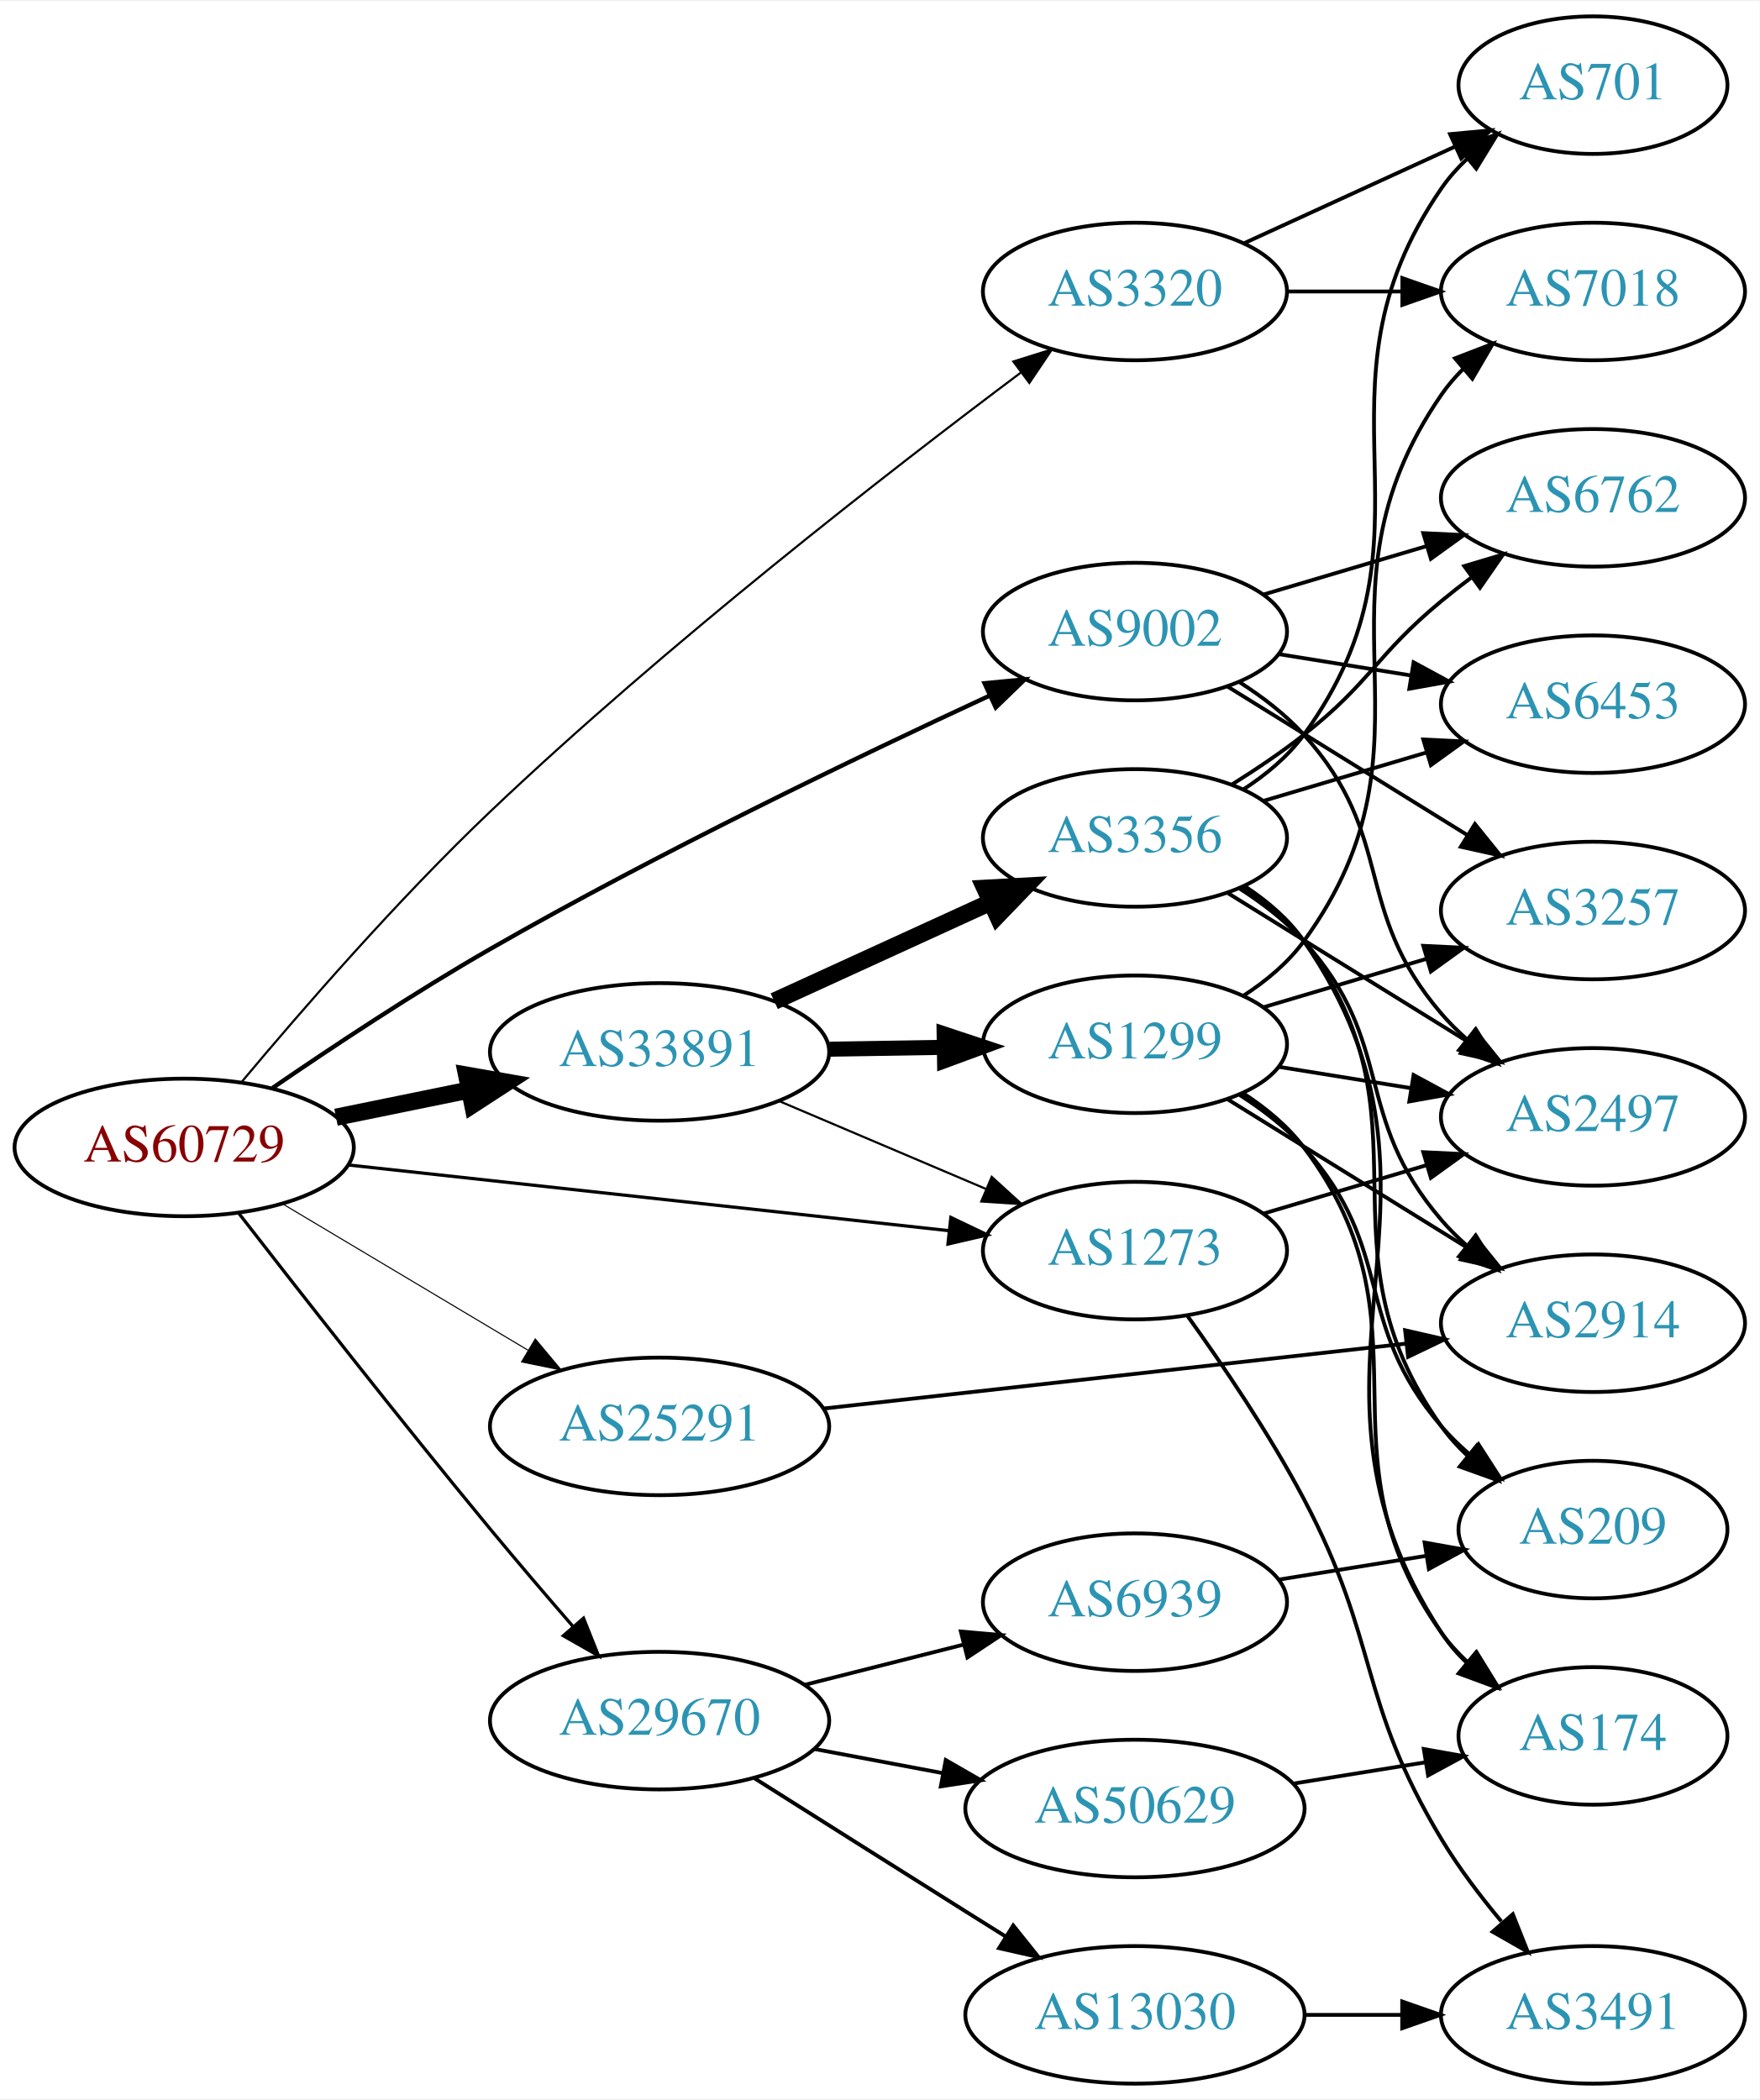
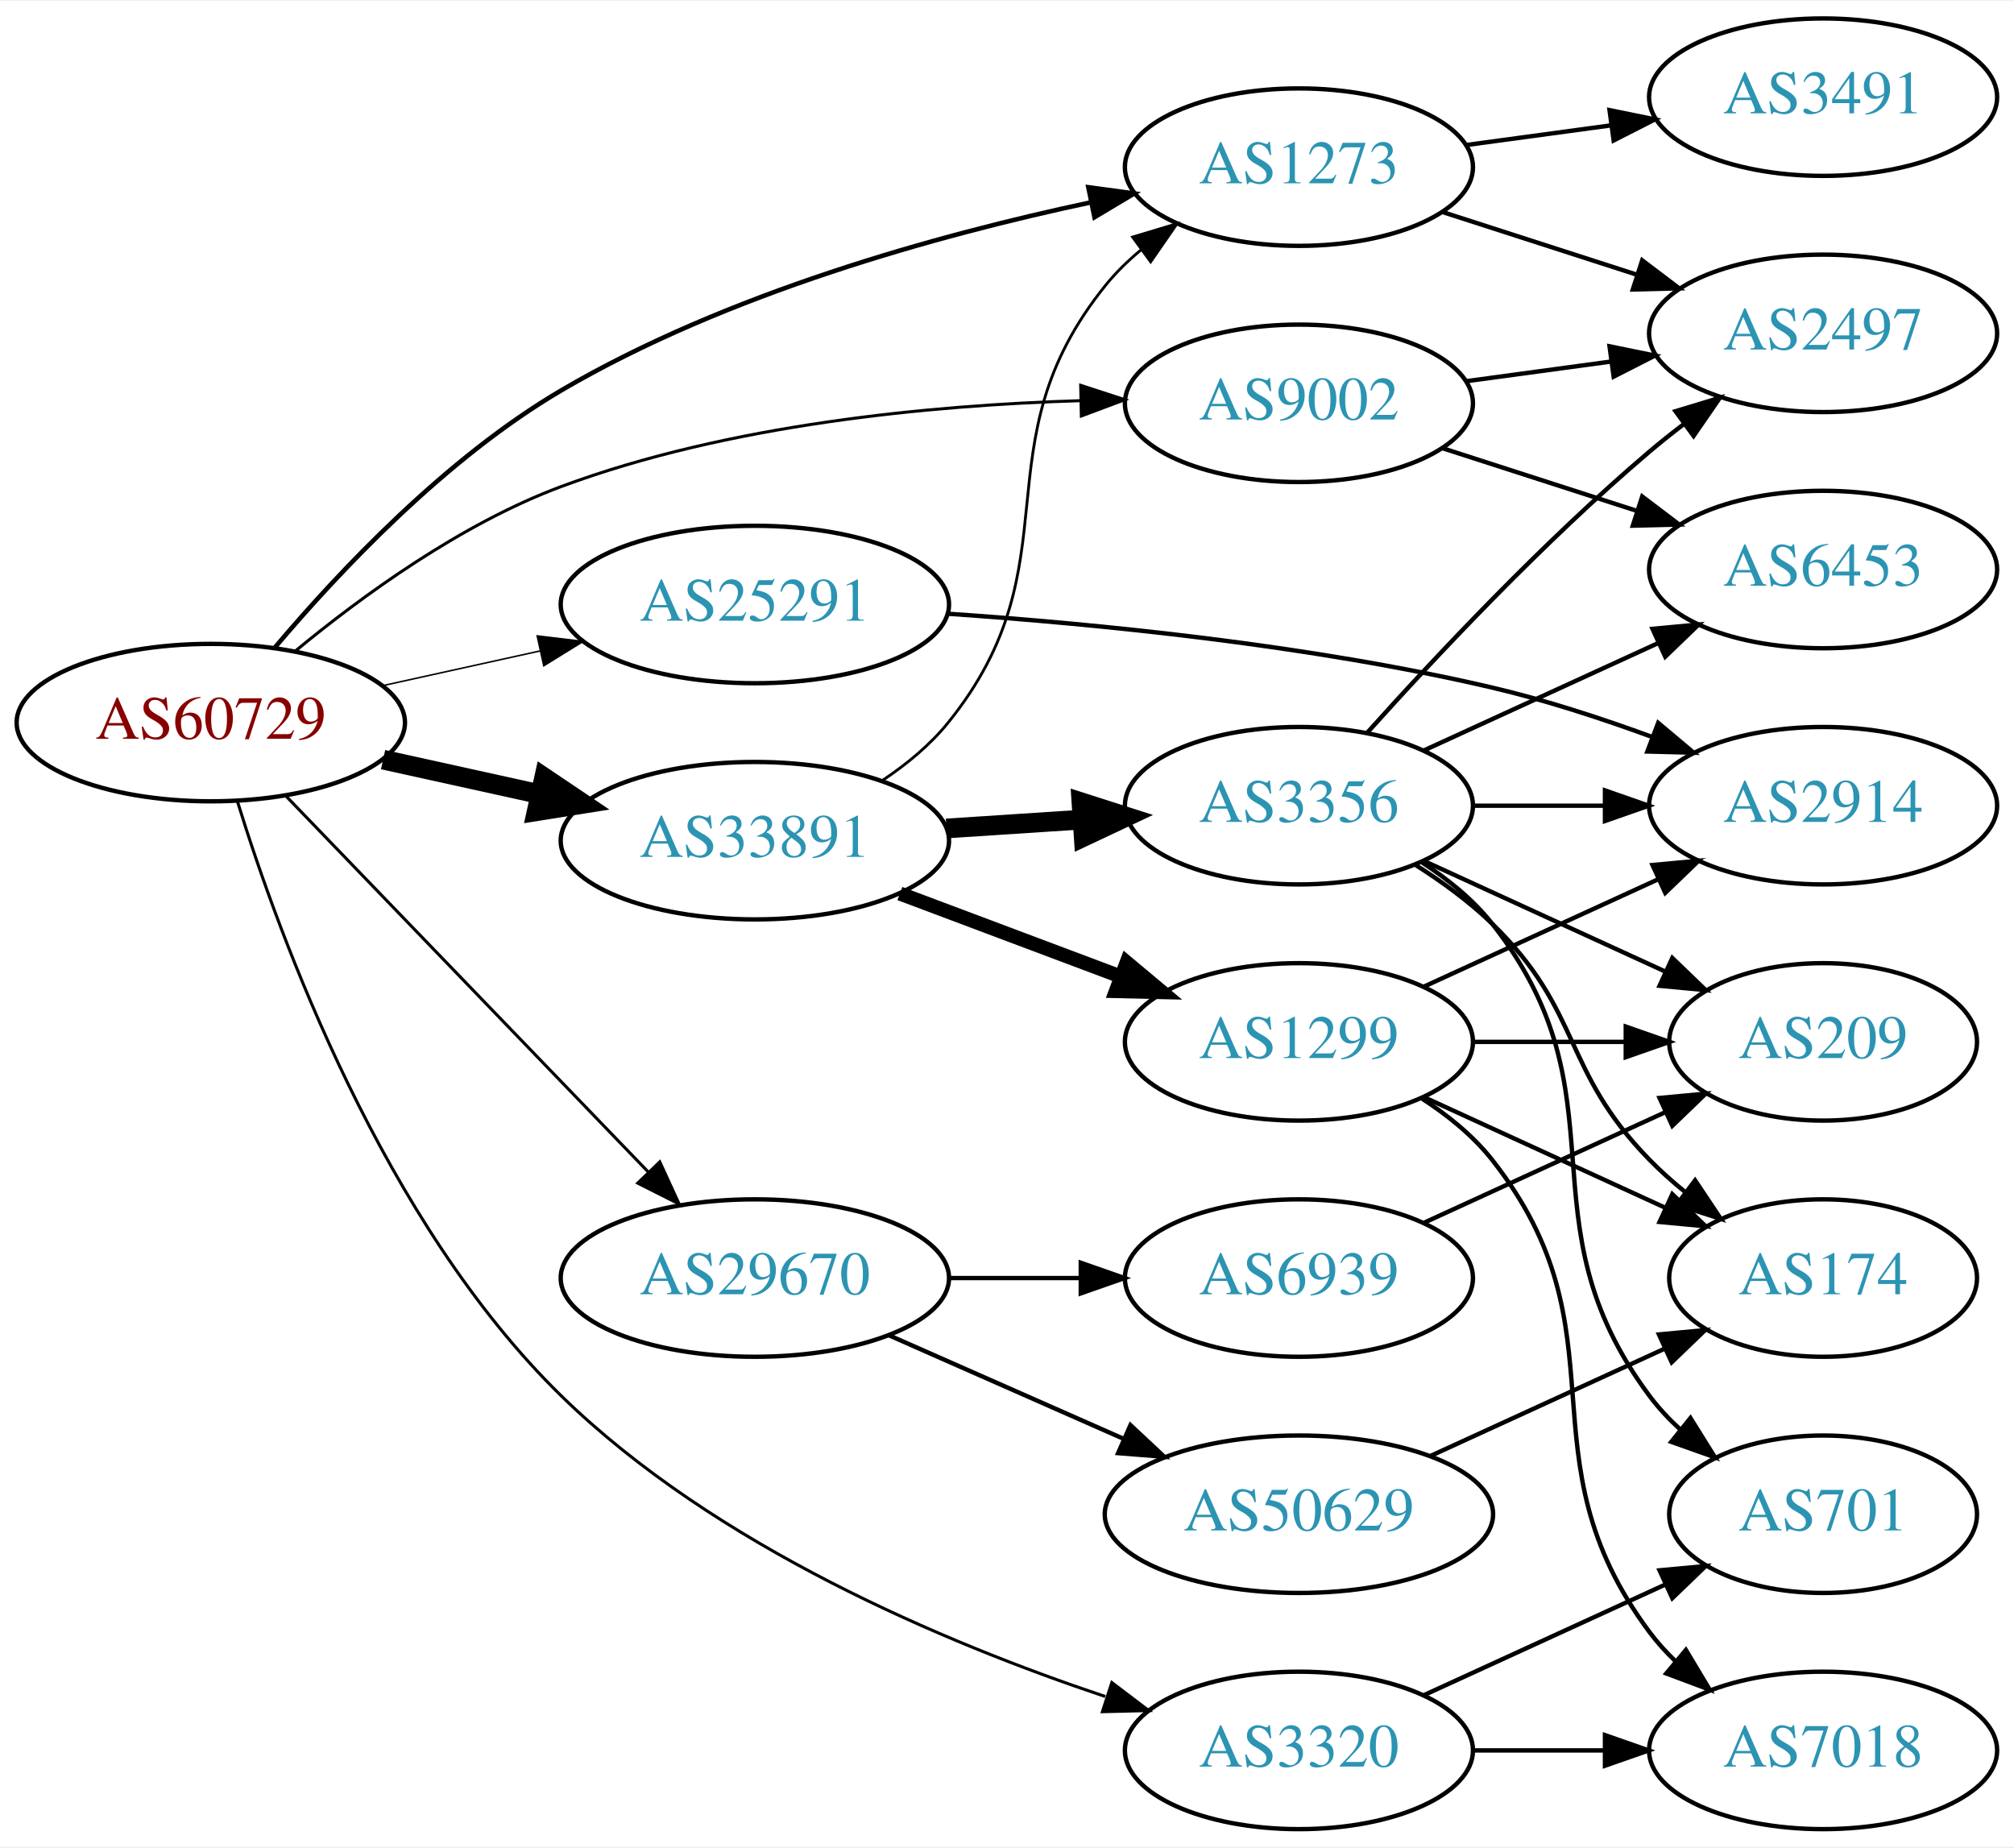
- <svg xmlns="http://www.w3.org/2000/svg" xmlns:xlink="http://www.w3.org/1999/xlink" width="460pt" height="549pt" viewBox="0.00 0.00 460.47 549.00">
-   <g id="graph0" class="graph" transform="scale(1 1) rotate(0) translate(4 545)">
-     <polygon fill="white" stroke="none" points="-4,4 -4,-545 456.469,-545 456.469,4 -4,4" />
+ <svg xmlns="http://www.w3.org/2000/svg" xmlns:xlink="http://www.w3.org/1999/xlink" width="460pt" height="422pt" viewBox="0.00 0.00 460.47 422.00">
+   <g id="graph0" class="graph" transform="scale(1 1) rotate(0) translate(4 418)">
+     <polygon fill="white" stroke="none" points="-4,4 -4,-418 456.469,-418 456.469,4 -4,4" />
    <g id="node1" class="node">
      <g id="a_node1">
        <a xlink:href="/asn/60729" xlink:title="AS60729 ~ Zwiebelfreunde e.V. [AT]">
-           <ellipse fill="#ffffff" stroke="black" cx="44.196" cy="-245" rx="44.393" ry="18" />
-           <text text-anchor="middle" x="44.196" y="-241.3" font-family="Times,serif" font-size="14.00" fill="#880000">AS60729</text>
+           <ellipse fill="#ffffff" stroke="black" cx="44.196" cy="-253" rx="44.393" ry="18" />
+           <text text-anchor="middle" x="44.196" y="-249.3" font-family="Times,serif" font-size="14.00" fill="#880000">AS60729</text>
        </a>
      </g>
    </g>
    <g id="node2" class="node">
      <g id="a_node2">
        <a xlink:href="/asn/1273" xlink:title="AS1273 ~ Vodafone Group PLC [EU]">
-           <ellipse fill="#ffffff" stroke="black" cx="292.98" cy="-218" rx="39.794" ry="18" />
-           <text text-anchor="middle" x="292.98" y="-214.3" font-family="Times,serif" font-size="14.00" fill="#2c94b3">AS1273</text>
+           <ellipse fill="#ffffff" stroke="black" cx="292.98" cy="-380" rx="39.794" ry="18" />
+           <text text-anchor="middle" x="292.98" y="-376.3" font-family="Times,serif" font-size="14.00" fill="#2c94b3">AS1273</text>
        </a>
      </g>
    </g>
    <g id="edge1" class="edge">
-       <path fill="none" stroke="black" stroke-width="0.844" d="M87.06,-240.42C130.564,-235.66 198.542,-228.223 244.141,-223.234" />
-       <polygon fill="black" stroke="black" stroke-width="0.844" points="244.807,-226.682 254.367,-222.115 244.046,-219.724 244.807,-226.682" />
+       <path fill="none" stroke="black" stroke-width="1.038" d="M58.885,-270.221C73.423,-287.427 97.923,-313.487 124.392,-329 162.124,-351.114 210.348,-364.476 245.369,-371.941" />
+       <polygon fill="black" stroke="black" stroke-width="1.038" points="244.833,-375.404 255.332,-373.982 246.238,-368.546 244.833,-375.404" />
    </g>
    <g id="node3" class="node">
      <g id="a_node3">
        <a xlink:href="/asn/3320" xlink:title="AS3320 ~ DTAG [DE]">
-           <ellipse fill="#ffffff" stroke="black" cx="292.98" cy="-469" rx="39.794" ry="18" />
-           <text text-anchor="middle" x="292.98" y="-465.3" font-family="Times,serif" font-size="14.00" fill="#2c94b3">AS3320</text>
+           <ellipse fill="#ffffff" stroke="black" cx="292.98" cy="-18" rx="39.794" ry="18" />
+           <text text-anchor="middle" x="292.98" y="-14.3" font-family="Times,serif" font-size="14.00" fill="#2c94b3">AS3320</text>
        </a>
      </g>
    </g>
    <g id="edge2" class="edge">
-       <path fill="none" stroke="black" stroke-width="0.562" d="M59.342,-262.266C74.639,-280.557 100.105,-309.923 124.392,-333 170.343,-376.662 228.743,-422.005 263.075,-447.743" />
-       <polygon fill="black" stroke="black" stroke-width="0.562" points="261.155,-450.677 271.263,-453.851 265.341,-445.066 261.155,-450.677" />
+       <path fill="none" stroke="black" stroke-width="0.692" d="M50.273,-235.029C59.936,-203.708 83.719,-138.678 124.392,-99 159.491,-64.76 211.858,-42.653 248.692,-30.325" />
+       <polygon fill="black" stroke="black" stroke-width="0.692" points="250.206,-33.514 258.642,-27.105 248.05,-26.854 250.206,-33.514" />
    </g>
    <g id="node4" class="node">
      <g id="a_node4">
        <a xlink:href="/asn/9002" xlink:title="AS9002 ~ RETN Limited [EU]">
-           <ellipse fill="#ffffff" stroke="black" cx="292.98" cy="-380" rx="39.794" ry="18" />
-           <text text-anchor="middle" x="292.98" y="-376.3" font-family="Times,serif" font-size="14.00" fill="#2c94b3">AS9002</text>
+           <ellipse fill="#ffffff" stroke="black" cx="292.98" cy="-326" rx="39.794" ry="18" />
+           <text text-anchor="middle" x="292.98" y="-322.3" font-family="Times,serif" font-size="14.00" fill="#2c94b3">AS9002</text>
        </a>
      </g>
    </g>
    <g id="edge3" class="edge">
-       <path fill="none" stroke="black" stroke-width="1.125" d="M67.272,-260.533C82.912,-271.278 104.556,-285.631 124.392,-297 168.165,-322.087 220.545,-347.3 254.955,-363.242" />
-       <polygon fill="black" stroke="black" stroke-width="1.125" points="253.615,-366.478 264.162,-367.485 256.545,-360.121 253.615,-366.478" />
+       <path fill="none" stroke="black" stroke-width="0.692" d="M63.57,-269.4C78.751,-281.941 101.46,-298.482 124.392,-307 162.576,-321.184 208.747,-325.563 242.951,-326.605" />
+       <polygon fill="black" stroke="black" stroke-width="0.692" points="243.085,-330.109 253.159,-326.829 243.238,-323.111 243.085,-330.109" />
    </g>
    <g id="node5" class="node">
      <g id="a_node5">
        <a xlink:href="/asn/25291" xlink:title="AS25291 ~ SysEleven GmbH [DE]">
-           <ellipse fill="#ffffff" stroke="black" cx="168.588" cy="-172" rx="44.393" ry="18" />
-           <text text-anchor="middle" x="168.588" y="-168.3" font-family="Times,serif" font-size="14.00" fill="#2c94b3">AS25291</text>
+           <ellipse fill="#ffffff" stroke="black" cx="168.588" cy="-280" rx="44.393" ry="18" />
+           <text text-anchor="middle" x="168.588" y="-276.3" font-family="Times,serif" font-size="14.00" fill="#2c94b3">AS25291</text>
        </a>
      </g>
    </g>
    <g id="edge4" class="edge">
-       <path fill="none" stroke="black" stroke-width="0.281" d="M69.964,-230.227C88.461,-219.195 113.94,-203.998 134.23,-191.896" />
-       <polygon fill="black" stroke="black" stroke-width="0.281" points="136.062,-194.879 142.857,-186.751 132.476,-188.867 136.062,-194.879" />
+       <path fill="none" stroke="black" stroke-width="0.346" d="M83.586,-261.469C94.978,-263.982 107.6,-266.767 119.525,-269.397" />
+       <polygon fill="black" stroke="black" stroke-width="0.346" points="118.815,-272.825 129.335,-271.561 120.323,-265.989 118.815,-272.825" />
    </g>
    <g id="node6" class="node">
      <g id="a_node6">
        <a xlink:href="/asn/29670" xlink:title="AS29670 ~ Individual Network Berlin e.V. [DE]">
-           <ellipse fill="#ffffff" stroke="black" cx="168.588" cy="-95" rx="44.393" ry="18" />
-           <text text-anchor="middle" x="168.588" y="-91.3" font-family="Times,serif" font-size="14.00" fill="#2c94b3">AS29670</text>
+           <ellipse fill="#ffffff" stroke="black" cx="168.588" cy="-126" rx="44.393" ry="18" />
+           <text text-anchor="middle" x="168.588" y="-122.3" font-family="Times,serif" font-size="14.00" fill="#2c94b3">AS29670</text>
        </a>
      </g>
    </g>
    <g id="edge5" class="edge">
-       <path fill="none" stroke="black" stroke-width="0.844" d="M58.429,-227.837C73.98,-207.775 100.676,-173.667 124.392,-145 131.302,-136.647 138.997,-127.648 145.955,-119.618" />
-       <polygon fill="black" stroke="black" stroke-width="0.844" points="148.686,-121.811 152.612,-111.97 143.406,-117.215 148.686,-121.811" />
+       <path fill="none" stroke="black" stroke-width="0.692" d="M61.449,-236.135C82.663,-214.122 119.938,-175.444 144.192,-150.278" />
+       <polygon fill="black" stroke="black" stroke-width="0.692" points="146.849,-152.564 151.268,-142.934 141.809,-147.706 146.849,-152.564" />
    </g>
    <g id="node7" class="node">
      <g id="a_node7">
        <a xlink:href="/asn/33891" xlink:title="AS33891 ~ CORE-BACKBONE GMBH GLOBAL NETWORK [DE]">
-           <ellipse fill="#ffffff" stroke="black" cx="168.588" cy="-270" rx="44.393" ry="18" />
-           <text text-anchor="middle" x="168.588" y="-266.3" font-family="Times,serif" font-size="14.00" fill="#2c94b3">AS33891</text>
+           <ellipse fill="#ffffff" stroke="black" cx="168.588" cy="-226" rx="44.393" ry="18" />
+           <text text-anchor="middle" x="168.588" y="-222.3" font-family="Times,serif" font-size="14.00" fill="#2c94b3">AS33891</text>
        </a>
      </g>
    </g>
    <g id="edge6" class="edge">
-       <path fill="none" stroke="black" stroke-width="4.5" d="M83.922,-252.91C94.972,-255.167 107.157,-257.656 118.728,-260.02" />
-       <polygon fill="black" stroke="black" stroke-width="4.5" points="118.109,-263.912 128.694,-262.055 119.685,-256.196 118.109,-263.912" />
+       <path fill="none" stroke="black" stroke-width="4.5" d="M83.586,-244.531C94.978,-242.018 107.6,-239.233 119.525,-236.603" />
+       <polygon fill="black" stroke="black" stroke-width="4.5" points="120.418,-240.438 129.335,-234.439 118.721,-232.748 120.418,-240.438" />
    </g>
    <g id="node8" class="node">
      <g id="a_node8">
-         <a xlink:href="/asn/2497" xlink:title="AS2497 ~ Internet Initiative Japan Inc. [JP]">
-           <ellipse fill="#ffffff" stroke="black" cx="412.823" cy="-253" rx="39.794" ry="18" />
-           <text text-anchor="middle" x="412.823" y="-249.3" font-family="Times,serif" font-size="14.00" fill="#2c94b3">AS2497</text>
+         <a xlink:href="/asn/3491" xlink:title="AS3491 ~ PCCW Global, Inc. [US]">
+           <ellipse fill="#ffffff" stroke="black" cx="412.823" cy="-396" rx="39.794" ry="18" />
+           <text text-anchor="middle" x="412.823" y="-392.3" font-family="Times,serif" font-size="14.00" fill="#2c94b3">AS3491</text>
        </a>
      </g>
    </g>
    <g id="edge7" class="edge">
-       <path fill="none" stroke="black" d="M326.493,-227.657C339.65,-231.564 355.022,-236.13 369.066,-240.301" />
-       <polygon fill="black" stroke="black" points="368.424,-243.761 379.007,-243.253 370.417,-237.051 368.424,-243.761" />
+       <path fill="none" stroke="black" d="M331.267,-385.062C341.798,-386.492 353.401,-388.068 364.441,-389.567" />
+       <polygon fill="black" stroke="black" points="363.995,-393.038 374.375,-390.916 364.937,-386.102 363.995,-393.038" />
    </g>
    <g id="node9" class="node">
      <g id="a_node9">
-         <a xlink:href="/asn/3491" xlink:title="AS3491 ~ PCCW Global, Inc. [US]">
-           <ellipse fill="#ffffff" stroke="black" cx="412.823" cy="-18" rx="39.794" ry="18" />
-           <text text-anchor="middle" x="412.823" y="-14.3" font-family="Times,serif" font-size="14.00" fill="#2c94b3">AS3491</text>
+         <a xlink:href="/asn/2497" xlink:title="AS2497 ~ Internet Initiative Japan Inc. [JP]">
+           <ellipse fill="#ffffff" stroke="black" cx="412.823" cy="-342" rx="39.794" ry="18" />
+           <text text-anchor="middle" x="412.823" y="-338.3" font-family="Times,serif" font-size="14.00" fill="#2c94b3">AS2497</text>
        </a>
      </g>
    </g>
    <g id="edge8" class="edge">
-       <path fill="none" stroke="black" d="M306.708,-200.934C315.89,-188.155 328.199,-170.017 337.176,-153 357.086,-115.261 351.182,-100.563 373.176,-64 377.637,-56.584 383.266,-49.144 388.837,-42.473" />
-       <polygon fill="black" stroke="black" points="391.852,-44.339 395.771,-34.495 386.569,-39.747 391.852,-44.339" />
+       <path fill="none" stroke="black" d="M325.87,-369.717C339.494,-365.323 355.58,-360.136 370.13,-355.445" />
+       <polygon fill="black" stroke="black" points="371.464,-358.692 379.908,-352.292 369.316,-352.03 371.464,-358.692" />
    </g>
    <g id="node10" class="node">
      <g id="a_node10">
-         <a xlink:href="/asn/7018" xlink:title="AS7018 ~ AT&amp;T Services, Inc. [US]">
-           <ellipse fill="#ffffff" stroke="black" cx="412.823" cy="-469" rx="39.794" ry="18" />
-           <text text-anchor="middle" x="412.823" y="-465.3" font-family="Times,serif" font-size="14.00" fill="#2c94b3">AS7018</text>
+         <a xlink:href="/asn/701" xlink:title="AS701 ~ UUNET [US]">
+           <ellipse fill="#ffffff" stroke="black" cx="412.823" cy="-72" rx="35.194" ry="18" />
+           <text text-anchor="middle" x="412.823" y="-68.3" font-family="Times,serif" font-size="14.00" fill="#2c94b3">AS701</text>
        </a>
      </g>
    </g>
    <g id="edge9" class="edge">
-       <path fill="none" stroke="black" d="M332.893,-469C342.446,-469 352.796,-469 362.759,-469" />
-       <polygon fill="black" stroke="black" points="362.951,-472.5 372.951,-469 362.951,-465.5 362.951,-472.5" />
+       <path fill="none" stroke="black" d="M321.609,-30.661C338.025,-38.183 359.007,-47.798 376.604,-55.861" />
+       <polygon fill="black" stroke="black" points="375.432,-59.174 385.981,-60.158 378.348,-52.811 375.432,-59.174" />
    </g>
    <g id="node11" class="node">
      <g id="a_node11">
-         <a xlink:href="/asn/701" xlink:title="AS701 ~ UUNET [US]">
-           <ellipse fill="#ffffff" stroke="black" cx="412.823" cy="-523" rx="35.194" ry="18" />
-           <text text-anchor="middle" x="412.823" y="-519.3" font-family="Times,serif" font-size="14.00" fill="#2c94b3">AS701</text>
+         <a xlink:href="/asn/7018" xlink:title="AS7018 ~ AT&amp;T Services, Inc. [US]">
+           <ellipse fill="#ffffff" stroke="black" cx="412.823" cy="-18" rx="39.794" ry="18" />
+           <text text-anchor="middle" x="412.823" y="-14.3" font-family="Times,serif" font-size="14.00" fill="#2c94b3">AS7018</text>
        </a>
      </g>
    </g>
    <g id="edge10" class="edge">
-       <path fill="none" stroke="black" d="M321.609,-481.661C338.025,-489.183 359.007,-498.798 376.604,-506.861" />
-       <polygon fill="black" stroke="black" points="375.432,-510.174 385.981,-511.158 378.348,-503.811 375.432,-510.174" />
-     </g>
-     <g id="edge14" class="edge">
-       <path fill="none" stroke="black" d="M320.429,-366.703C326.433,-362.852 332.431,-358.248 337.176,-353 361.439,-326.168 349.608,-307.444 373.176,-280 375.126,-277.73 377.307,-275.557 379.614,-273.501" />
-       <polygon fill="black" stroke="black" points="382.15,-275.955 387.786,-266.983 377.785,-270.482 382.15,-275.955" />
+       <path fill="none" stroke="black" d="M332.893,-18C342.446,-18 352.796,-18 362.759,-18" />
+       <polygon fill="black" stroke="black" points="362.951,-21.5 372.951,-18 362.951,-14.5 362.951,-21.5" />
+     </g>
+     <g id="edge12" class="edge">
+       <path fill="none" stroke="black" d="M331.267,-331.062C341.798,-332.492 353.401,-334.068 364.441,-335.567" />
+       <polygon fill="black" stroke="black" points="363.995,-339.038 374.375,-336.916 364.937,-332.102 363.995,-339.038" />
    </g>
    <g id="node12" class="node">
      <g id="a_node12">
-         <a xlink:href="/asn/6762" xlink:title="AS6762 ~ TELECOM ITALIA SPARKLE S.p.A. [IT]">
-           <ellipse fill="#ffffff" stroke="black" cx="412.823" cy="-415" rx="39.794" ry="18" />
-           <text text-anchor="middle" x="412.823" y="-411.3" font-family="Times,serif" font-size="14.00" fill="#2c94b3">AS6762</text>
+         <a xlink:href="/asn/6453" xlink:title="AS6453 ~ TATA COMMUNICATIONS (AMERICA) INC [US]">
+           <ellipse fill="#ffffff" stroke="black" cx="412.823" cy="-288" rx="39.794" ry="18" />
+           <text text-anchor="middle" x="412.823" y="-284.3" font-family="Times,serif" font-size="14.00" fill="#2c94b3">AS6453</text>
        </a>
      </g>
    </g>
    <g id="edge11" class="edge">
-       <path fill="none" stroke="black" d="M326.493,-389.657C339.65,-393.564 355.022,-398.13 369.066,-402.301" />
-       <polygon fill="black" stroke="black" points="368.424,-405.761 379.007,-405.253 370.417,-399.051 368.424,-405.761" />
+       <path fill="none" stroke="black" d="M325.87,-315.717C339.494,-311.323 355.58,-306.136 370.13,-301.445" />
+       <polygon fill="black" stroke="black" points="371.464,-304.692 379.908,-298.292 369.316,-298.03 371.464,-304.692" />
    </g>
    <g id="node13" class="node">
      <g id="a_node13">
-         <a xlink:href="/asn/6453" xlink:title="AS6453 ~ TATA COMMUNICATIONS (AMERICA) INC [US]">
-           <ellipse fill="#ffffff" stroke="black" cx="412.823" cy="-361" rx="39.794" ry="18" />
-           <text text-anchor="middle" x="412.823" y="-357.3" font-family="Times,serif" font-size="14.00" fill="#2c94b3">AS6453</text>
-         </a>
-       </g>
-     </g>
-     <g id="edge12" class="edge">
-       <path fill="none" stroke="black" d="M330.621,-374.092C341.594,-372.323 353.778,-370.359 365.299,-368.501" />
-       <polygon fill="black" stroke="black" points="365.89,-371.951 375.205,-366.904 364.776,-365.04 365.89,-371.951" />
+         <a xlink:href="/asn/2914" xlink:title="AS2914 ~ NTT America, Inc. [US]">
+           <ellipse fill="#ffffff" stroke="black" cx="412.823" cy="-234" rx="39.794" ry="18" />
+           <text text-anchor="middle" x="412.823" y="-230.3" font-family="Times,serif" font-size="14.00" fill="#2c94b3">AS2914</text>
+         </a>
+       </g>
+     </g>
+     <g id="edge13" class="edge">
+       <path fill="none" stroke="black" d="M212.767,-277.889C246.895,-275.555 295.551,-270.745 337.176,-261 349.337,-258.153 362.242,-253.938 373.841,-249.681" />
+       <polygon fill="black" stroke="black" points="375.12,-252.939 383.232,-246.123 372.64,-246.393 375.12,-252.939" />
    </g>
    <g id="node14" class="node">
      <g id="a_node14">
-         <a xlink:href="/asn/3257" xlink:title="AS3257 ~ GTT [DE]">
-           <ellipse fill="#ffffff" stroke="black" cx="412.823" cy="-307" rx="39.794" ry="18" />
-           <text text-anchor="middle" x="412.823" y="-303.3" font-family="Times,serif" font-size="14.00" fill="#2c94b3">AS3257</text>
-         </a>
-       </g>
-     </g>
-     <g id="edge13" class="edge">
-       <path fill="none" stroke="black" d="M317.262,-365.578C335.178,-354.479 360.135,-339.019 379.911,-326.768" />
-       <polygon fill="black" stroke="black" points="381.932,-329.634 388.589,-321.392 378.245,-323.683 381.932,-329.634" />
+         <a xlink:href="/asn/6939" xlink:title="AS6939 ~ Hurricane Electric LLC [US]">
+           <ellipse fill="#ffffff" stroke="black" cx="292.98" cy="-126" rx="39.794" ry="18" />
+           <text text-anchor="middle" x="292.98" y="-122.3" font-family="Times,serif" font-size="14.00" fill="#2c94b3">AS6939</text>
+         </a>
+       </g>
+     </g>
+     <g id="edge14" class="edge">
+       <path fill="none" stroke="black" d="M213.084,-126C222.773,-126 233.11,-126 243.002,-126" />
+       <polygon fill="black" stroke="black" points="243.105,-129.5 253.105,-126 243.105,-122.5 243.105,-129.5" />
    </g>
    <g id="node15" class="node">
      <g id="a_node15">
-         <a xlink:href="/asn/2914" xlink:title="AS2914 ~ NTT America, Inc. [US]">
-           <ellipse fill="#ffffff" stroke="black" cx="412.823" cy="-199" rx="39.794" ry="18" />
-           <text text-anchor="middle" x="412.823" y="-195.3" font-family="Times,serif" font-size="14.00" fill="#2c94b3">AS2914</text>
-         </a>
-       </g>
-     </g>
-     <g id="edge15" class="edge">
-       <path fill="none" stroke="black" d="M211.506,-176.672C253.967,-181.405 319.556,-188.716 364.016,-193.671" />
-       <polygon fill="black" stroke="black" points="363.674,-197.155 374,-194.784 364.449,-190.198 363.674,-197.155" />
-     </g>
-     <g id="node16" class="node">
-       <g id="a_node16">
        <a xlink:href="/asn/50629" xlink:title="AS50629 ~ LWLcom GmbH [DE]">
          <ellipse fill="#ffffff" stroke="black" cx="292.98" cy="-72" rx="44.393" ry="18" />
          <text text-anchor="middle" x="292.98" y="-68.3" font-family="Times,serif" font-size="14.00" fill="#2c94b3">AS50629</text>
        </a>
      </g>
    </g>
+     <g id="edge15" class="edge">
+       <path fill="none" stroke="black" d="M199.216,-112.928C215.333,-105.817 235.473,-96.931 252.865,-89.258" />
+       <polygon fill="black" stroke="black" points="254.465,-92.377 262.201,-85.139 251.639,-85.973 254.465,-92.377" />
+     </g>
+     <g id="edge20" class="edge">
+       <path fill="none" stroke="black" stroke-width="0.643" d="M197.812,-239.813C203.332,-243.502 208.675,-247.907 212.784,-253 242.444,-289.764 219.124,-316.236 248.784,-353 251.144,-355.925 253.911,-358.623 256.885,-361.089" />
+       <polygon fill="black" stroke="black" stroke-width="0.643" points="254.957,-364.015 265.102,-367.07 259.077,-358.356 254.957,-364.015" />
+     </g>
+     <g id="node18" class="node">
+       <g id="a_node18">
+         <a xlink:href="/asn/3356" xlink:title="AS3356 ~ Level 3 Parent, LLC [US]">
+           <ellipse fill="#ffffff" stroke="black" cx="292.98" cy="-234" rx="39.794" ry="18" />
+           <text text-anchor="middle" x="292.98" y="-230.3" font-family="Times,serif" font-size="14.00" fill="#2c94b3">AS3356</text>
+         </a>
+       </g>
+     </g>
+     <g id="edge18" class="edge">
+       <path fill="none" stroke="black" stroke-width="4.5" d="M212.395,-228.798C222.425,-229.454 233.182,-230.157 243.442,-230.827" />
+       <polygon fill="black" stroke="black" stroke-width="4.5" points="243.255,-234.761 253.491,-231.484 243.769,-226.903 243.255,-234.761" />
+     </g>
+     <g id="node19" class="node">
+       <g id="a_node19">
+         <a xlink:href="/asn/1299" xlink:title="AS1299 ~ Telia Carrier [EU]">
+           <ellipse fill="#ffffff" stroke="black" cx="292.98" cy="-180" rx="39.794" ry="18" />
+           <text text-anchor="middle" x="292.98" y="-176.3" font-family="Times,serif" font-size="14.00" fill="#2c94b3">AS1299</text>
+         </a>
+       </g>
+     </g>
+     <g id="edge19" class="edge">
+       <path fill="none" stroke="black" stroke-width="3.214" d="M201.745,-213.914C217.112,-208.139 235.659,-201.168 251.932,-195.052" />
+       <polygon fill="black" stroke="black" stroke-width="3.214" points="253.592,-198.167 261.721,-191.373 251.129,-191.615 253.592,-198.167" />
+     </g>
+     <g id="node16" class="node">
+       <g id="a_node16">
+         <a xlink:href="/asn/209" xlink:title="AS209 ~ CenturyLink Communications, LLC [US]">
+           <ellipse fill="#ffffff" stroke="black" cx="412.823" cy="-180" rx="35.194" ry="18" />
+           <text text-anchor="middle" x="412.823" y="-176.3" font-family="Times,serif" font-size="14.00" fill="#2c94b3">AS209</text>
+         </a>
+       </g>
+     </g>
    <g id="edge16" class="edge">
-       <path fill="none" stroke="black" d="M208.988,-87.596C219.688,-85.585 231.411,-83.382 242.589,-81.282" />
-       <polygon fill="black" stroke="black" points="243.473,-84.677 252.655,-79.39 242.18,-77.797 243.473,-84.677" />
+       <path fill="none" stroke="black" d="M321.609,-138.661C338.025,-146.183 359.007,-155.798 376.604,-163.861" />
+       <polygon fill="black" stroke="black" points="375.432,-167.174 385.981,-168.158 378.348,-160.811 375.432,-167.174" />
    </g>
    <g id="node17" class="node">
      <g id="a_node17">
-         <a xlink:href="/asn/6939" xlink:title="AS6939 ~ Hurricane Electric LLC [US]">
-           <ellipse fill="#ffffff" stroke="black" cx="292.98" cy="-126" rx="39.794" ry="18" />
-           <text text-anchor="middle" x="292.98" y="-122.3" font-family="Times,serif" font-size="14.00" fill="#2c94b3">AS6939</text>
+         <a xlink:href="/asn/174" xlink:title="AS174 ~ Cogent Communications [US]">
+           <ellipse fill="#ffffff" stroke="black" cx="412.823" cy="-126" rx="35.194" ry="18" />
+           <text text-anchor="middle" x="412.823" y="-122.3" font-family="Times,serif" font-size="14.00" fill="#2c94b3">AS174</text>
        </a>
      </g>
    </g>
    <g id="edge17" class="edge">
-       <path fill="none" stroke="black" d="M206.642,-104.385C219.649,-107.68 234.39,-111.413 247.916,-114.839" />
-       <polygon fill="black" stroke="black" points="247.42,-118.324 257.974,-117.387 249.139,-111.538 247.42,-118.324" />
-     </g>
-     <g id="node18" class="node">
-       <g id="a_node18">
-         <a xlink:href="/asn/13030" xlink:title="AS13030 ~ Init7 (Switzerland) Ltd. [CH]">
-           <ellipse fill="#ffffff" stroke="black" cx="292.98" cy="-18" rx="44.393" ry="18" />
-           <text text-anchor="middle" x="292.98" y="-14.3" font-family="Times,serif" font-size="14.00" fill="#2c94b3">AS13030</text>
-         </a>
-       </g>
-     </g>
-     <g id="edge18" class="edge">
-       <path fill="none" stroke="black" d="M193.483,-79.875C209.189,-69.943 230.196,-56.677 248.784,-45 252.143,-42.89 255.65,-40.691 259.151,-38.499" />
-       <polygon fill="black" stroke="black" points="261.13,-41.389 267.752,-33.118 257.418,-35.455 261.13,-41.389" />
+       <path fill="none" stroke="black" d="M323.11,-85.348C339.327,-92.78 359.63,-102.083 376.72,-109.914" />
+       <polygon fill="black" stroke="black" points="375.288,-113.108 385.837,-114.092 378.204,-106.744 375.288,-113.108" />
    </g>
    <g id="edge24" class="edge">
-       <path fill="none" stroke="black" stroke-width="0.562" d="M199.842,-257.146C216.208,-250.193 236.58,-241.538 254.003,-234.135" />
-       <polygon fill="black" stroke="black" stroke-width="0.562" points="255.5,-237.302 263.336,-230.17 252.763,-230.859 255.5,-237.302" />
-     </g>
-     <g id="node21" class="node">
-       <g id="a_node21">
-         <a xlink:href="/asn/1299" xlink:title="AS1299 ~ Telia Carrier [EU]">
-           <ellipse fill="#ffffff" stroke="black" cx="292.98" cy="-272" rx="39.794" ry="18" />
-           <text text-anchor="middle" x="292.98" y="-268.3" font-family="Times,serif" font-size="14.00" fill="#2c94b3">AS1299</text>
-         </a>
-       </g>
+       <path fill="none" stroke="black" d="M308.626,-250.725C323.927,-267.765 349.025,-294.523 373.176,-315 375.674,-317.117 378.334,-319.232 381.045,-321.293" />
+       <polygon fill="black" stroke="black" points="379.082,-324.194 389.222,-327.266 383.212,-318.541 379.082,-324.194" />
    </g>
    <g id="edge22" class="edge">
-       <path fill="none" stroke="black" stroke-width="3.938" d="M213.084,-270.711C222.773,-270.869 233.11,-271.038 243.002,-271.2" />
-       <polygon fill="black" stroke="black" stroke-width="3.938" points="243.049,-274.701 253.105,-271.365 243.164,-267.702 243.049,-274.701" />
-     </g>
-     <g id="node22" class="node">
-       <g id="a_node22">
-         <a xlink:href="/asn/3356" xlink:title="AS3356 ~ Level 3 Parent, LLC [US]">
-           <ellipse fill="#ffffff" stroke="black" cx="292.98" cy="-326" rx="39.794" ry="18" />
-           <text text-anchor="middle" x="292.98" y="-322.3" font-family="Times,serif" font-size="14.00" fill="#2c94b3">AS3356</text>
-         </a>
-       </g>
+       <path fill="none" stroke="black" d="M320.952,-221.145C326.94,-217.28 332.8,-212.559 337.176,-207 368.475,-167.246 342.905,-139.542 373.176,-99 375.184,-96.311 377.54,-93.791 380.081,-91.454" />
+       <polygon fill="black" stroke="black" points="382.496,-94.004 388.097,-85.011 378.11,-88.548 382.496,-94.004" />
+     </g>
+     <g id="edge26" class="edge">
+       <path fill="none" stroke="black" d="M321.609,-246.661C337.566,-253.973 357.837,-263.261 375.119,-271.181" />
+       <polygon fill="black" stroke="black" points="373.818,-274.435 384.367,-275.419 376.734,-268.071 373.818,-274.435" />
+     </g>
+     <g id="edge25" class="edge">
+       <path fill="none" stroke="black" d="M332.893,-234C342.446,-234 352.796,-234 362.759,-234" />
+       <polygon fill="black" stroke="black" points="362.951,-237.5 372.951,-234 362.951,-230.5 362.951,-237.5" />
+     </g>
+     <g id="edge21" class="edge">
+       <path fill="none" stroke="black" d="M321.609,-221.339C338.025,-213.817 359.007,-204.202 376.604,-196.139" />
+       <polygon fill="black" stroke="black" points="378.348,-199.189 385.981,-191.842 375.432,-192.826 378.348,-199.189" />
    </g>
    <g id="edge23" class="edge">
-       <path fill="none" stroke="black" stroke-width="4.5" d="M198.593,-283.271C215.569,-291.038 237.164,-300.919 255.311,-309.222" />
-       <polygon fill="black" stroke="black" stroke-width="4.5" points="253.712,-312.821 264.444,-313.401 256.989,-305.66 253.712,-312.821" />
-     </g>
-     <g id="node19" class="node">
-       <g id="a_node19">
-         <a xlink:href="/asn/174" xlink:title="AS174 ~ Cogent Communications [US]">
-           <ellipse fill="#ffffff" stroke="black" cx="412.823" cy="-91" rx="35.194" ry="18" />
-           <text text-anchor="middle" x="412.823" y="-87.3" font-family="Times,serif" font-size="14.00" fill="#2c94b3">AS174</text>
-         </a>
-       </g>
-     </g>
-     <g id="edge19" class="edge">
-       <path fill="none" stroke="black" d="M334.535,-78.539C345.647,-80.33 357.728,-82.278 368.965,-84.09" />
-       <polygon fill="black" stroke="black" points="368.565,-87.571 378.995,-85.707 369.679,-80.66 368.565,-87.571" />
-     </g>
-     <g id="node20" class="node">
-       <g id="a_node20">
-         <a xlink:href="/asn/209" xlink:title="AS209 ~ CenturyLink Communications, LLC [US]">
-           <ellipse fill="#ffffff" stroke="black" cx="412.823" cy="-145" rx="35.194" ry="18" />
-           <text text-anchor="middle" x="412.823" y="-141.3" font-family="Times,serif" font-size="14.00" fill="#2c94b3">AS209</text>
-         </a>
-       </g>
-     </g>
-     <g id="edge20" class="edge">
-       <path fill="none" stroke="black" d="M330.621,-131.908C342.882,-133.885 356.654,-136.105 369.325,-138.148" />
-       <polygon fill="black" stroke="black" points="368.77,-141.604 379.2,-139.74 369.885,-134.693 368.77,-141.604" />
-     </g>
-     <g id="edge21" class="edge">
-       <path fill="none" stroke="black" d="M337.191,-18C345.504,-18 354.267,-18 362.749,-18" />
-       <polygon fill="black" stroke="black" points="362.908,-21.5 372.908,-18 362.908,-14.5 362.908,-21.5" />
+       <path fill="none" stroke="black" d="M319.509,-220.538C325.672,-216.638 331.974,-212.052 337.176,-207 357.87,-186.906 353.004,-173.617 373.176,-153 375.656,-150.466 378.402,-148.017 381.255,-145.696" />
+       <polygon fill="black" stroke="black" points="383.557,-148.343 389.44,-139.532 379.346,-142.752 383.557,-148.343" />
+     </g>
+     <g id="edge28" class="edge">
+       <path fill="none" stroke="black" d="M320.952,-167.145C326.94,-163.28 332.8,-158.559 337.176,-153 368.475,-113.246 342.905,-85.542 373.176,-45 374.921,-42.664 376.928,-40.455 379.092,-38.383" />
+       <polygon fill="black" stroke="black" points="381.451,-40.973 386.892,-31.882 376.969,-35.595 381.451,-40.973" />
+     </g>
+     <g id="edge27" class="edge">
+       <path fill="none" stroke="black" d="M321.609,-192.661C337.566,-199.973 357.837,-209.261 375.119,-217.181" />
+       <polygon fill="black" stroke="black" points="373.818,-220.435 384.367,-221.419 376.734,-214.071 373.818,-220.435" />
+     </g>
+     <g id="edge29" class="edge">
+       <path fill="none" stroke="black" d="M332.893,-180C343.98,-180 356.139,-180 367.522,-180" />
+       <polygon fill="black" stroke="black" points="367.703,-183.5 377.703,-180 367.703,-176.5 367.703,-183.5" />
    </g>
    <g id="edge30" class="edge">
-       <path fill="none" stroke="black" d="M330.621,-266.092C341.594,-264.323 353.778,-262.359 365.299,-260.501" />
-       <polygon fill="black" stroke="black" points="365.89,-263.951 375.205,-258.904 364.776,-257.04 365.89,-263.951" />
-     </g>
-     <g id="edge27" class="edge">
-       <path fill="none" stroke="black" d="M321.252,-284.628C327.232,-288.499 333.012,-293.281 337.176,-299 375.756,-351.981 335.965,-388.05 373.176,-442 374.832,-444.4 376.775,-446.655 378.894,-448.759" />
-       <polygon fill="black" stroke="black" points="376.725,-451.509 386.611,-455.321 381.259,-446.176 376.725,-451.509" />
-     </g>
-     <g id="edge25" class="edge">
-       <path fill="none" stroke="black" d="M326.493,-281.657C339.65,-285.564 355.022,-290.13 369.066,-294.301" />
-       <polygon fill="black" stroke="black" points="368.424,-297.761 379.007,-297.253 370.417,-291.051 368.424,-297.761" />
-     </g>
-     <g id="edge26" class="edge">
-       <path fill="none" stroke="black" d="M317.262,-257.578C335.178,-246.479 360.135,-231.019 379.911,-218.768" />
-       <polygon fill="black" stroke="black" points="381.932,-221.634 388.589,-213.392 378.245,-215.683 381.932,-221.634" />
-     </g>
-     <g id="edge28" class="edge">
-       <path fill="none" stroke="black" d="M321.133,-259.284C327.116,-255.415 332.928,-250.657 337.176,-245 372.41,-198.089 339.155,-165.797 373.176,-118 375.122,-115.266 377.436,-112.715 379.951,-110.359" />
-       <polygon fill="black" stroke="black" points="382.367,-112.906 387.926,-103.886 377.956,-107.471 382.367,-112.906" />
-     </g>
-     <g id="edge29" class="edge">
-       <path fill="none" stroke="black" d="M320.429,-258.703C326.433,-254.852 332.431,-250.248 337.176,-245 361.439,-218.168 349.608,-199.444 373.176,-172 375.363,-169.454 377.84,-167.031 380.459,-164.757" />
-       <polygon fill="black" stroke="black" points="382.864,-167.32 388.592,-158.407 378.556,-161.803 382.864,-167.32" />
-     </g>
-     <g id="edge31" class="edge">
-       <path fill="none" stroke="black" d="M317.262,-311.578C335.178,-300.479 360.135,-285.019 379.911,-272.768" />
-       <polygon fill="black" stroke="black" points="381.932,-275.634 388.589,-267.392 378.245,-269.683 381.932,-275.634" />
-     </g>
-     <g id="edge37" class="edge">
-       <path fill="none" stroke="black" d="M321.252,-338.628C327.232,-342.499 333.012,-347.281 337.176,-353 375.756,-405.981 335.965,-442.05 373.176,-496 375.082,-498.762 377.368,-501.332 379.864,-503.701" />
-       <polygon fill="black" stroke="black" points="377.854,-506.578 387.813,-510.193 382.282,-501.156 377.854,-506.578" />
-     </g>
-     <g id="edge35" class="edge">
-       <path fill="none" stroke="black" d="M318.359,-339.979C324.67,-343.933 331.331,-348.416 337.176,-353 354.737,-366.769 355.974,-373.786 373.176,-388 375.7,-390.085 378.379,-392.178 381.102,-394.225" />
-       <polygon fill="black" stroke="black" points="379.149,-397.132 389.297,-400.176 383.262,-391.468 379.149,-397.132" />
-     </g>
-     <g id="edge34" class="edge">
-       <path fill="none" stroke="black" d="M326.493,-335.657C339.65,-339.564 355.022,-344.13 369.066,-348.301" />
-       <polygon fill="black" stroke="black" points="368.424,-351.761 379.007,-351.253 370.417,-345.051 368.424,-351.761" />
-     </g>
-     <g id="edge33" class="edge">
-       <path fill="none" stroke="black" d="M320.429,-312.703C326.433,-308.852 332.431,-304.248 337.176,-299 361.439,-272.168 349.608,-253.444 373.176,-226 375.126,-223.73 377.307,-221.557 379.614,-219.501" />
-       <polygon fill="black" stroke="black" points="382.15,-221.955 387.786,-212.983 377.785,-216.482 382.15,-221.955" />
-     </g>
-     <g id="edge32" class="edge">
-       <path fill="none" stroke="black" d="M321.906,-313.226C327.716,-309.401 333.257,-304.677 337.176,-299 383.775,-231.503 328.32,-186.667 373.176,-118 375.012,-115.191 377.25,-112.589 379.716,-110.199" />
-       <polygon fill="black" stroke="black" points="382.134,-112.742 387.619,-103.677 377.678,-107.343 382.134,-112.742" />
-     </g>
-     <g id="edge36" class="edge">
-       <path fill="none" stroke="black" d="M321.133,-313.284C327.116,-309.415 332.928,-304.657 337.176,-299 372.41,-252.089 339.155,-219.797 373.176,-172 375.122,-169.266 377.436,-166.715 379.951,-164.359" />
-       <polygon fill="black" stroke="black" points="382.367,-166.906 387.926,-157.886 377.956,-161.471 382.367,-166.906" />
+       <path fill="none" stroke="black" d="M321.609,-167.339C338.025,-159.817 359.007,-150.202 376.604,-142.139" />
+       <polygon fill="black" stroke="black" points="378.348,-145.189 385.981,-137.842 375.432,-138.826 378.348,-145.189" />
    </g>
  </g>
</svg>
